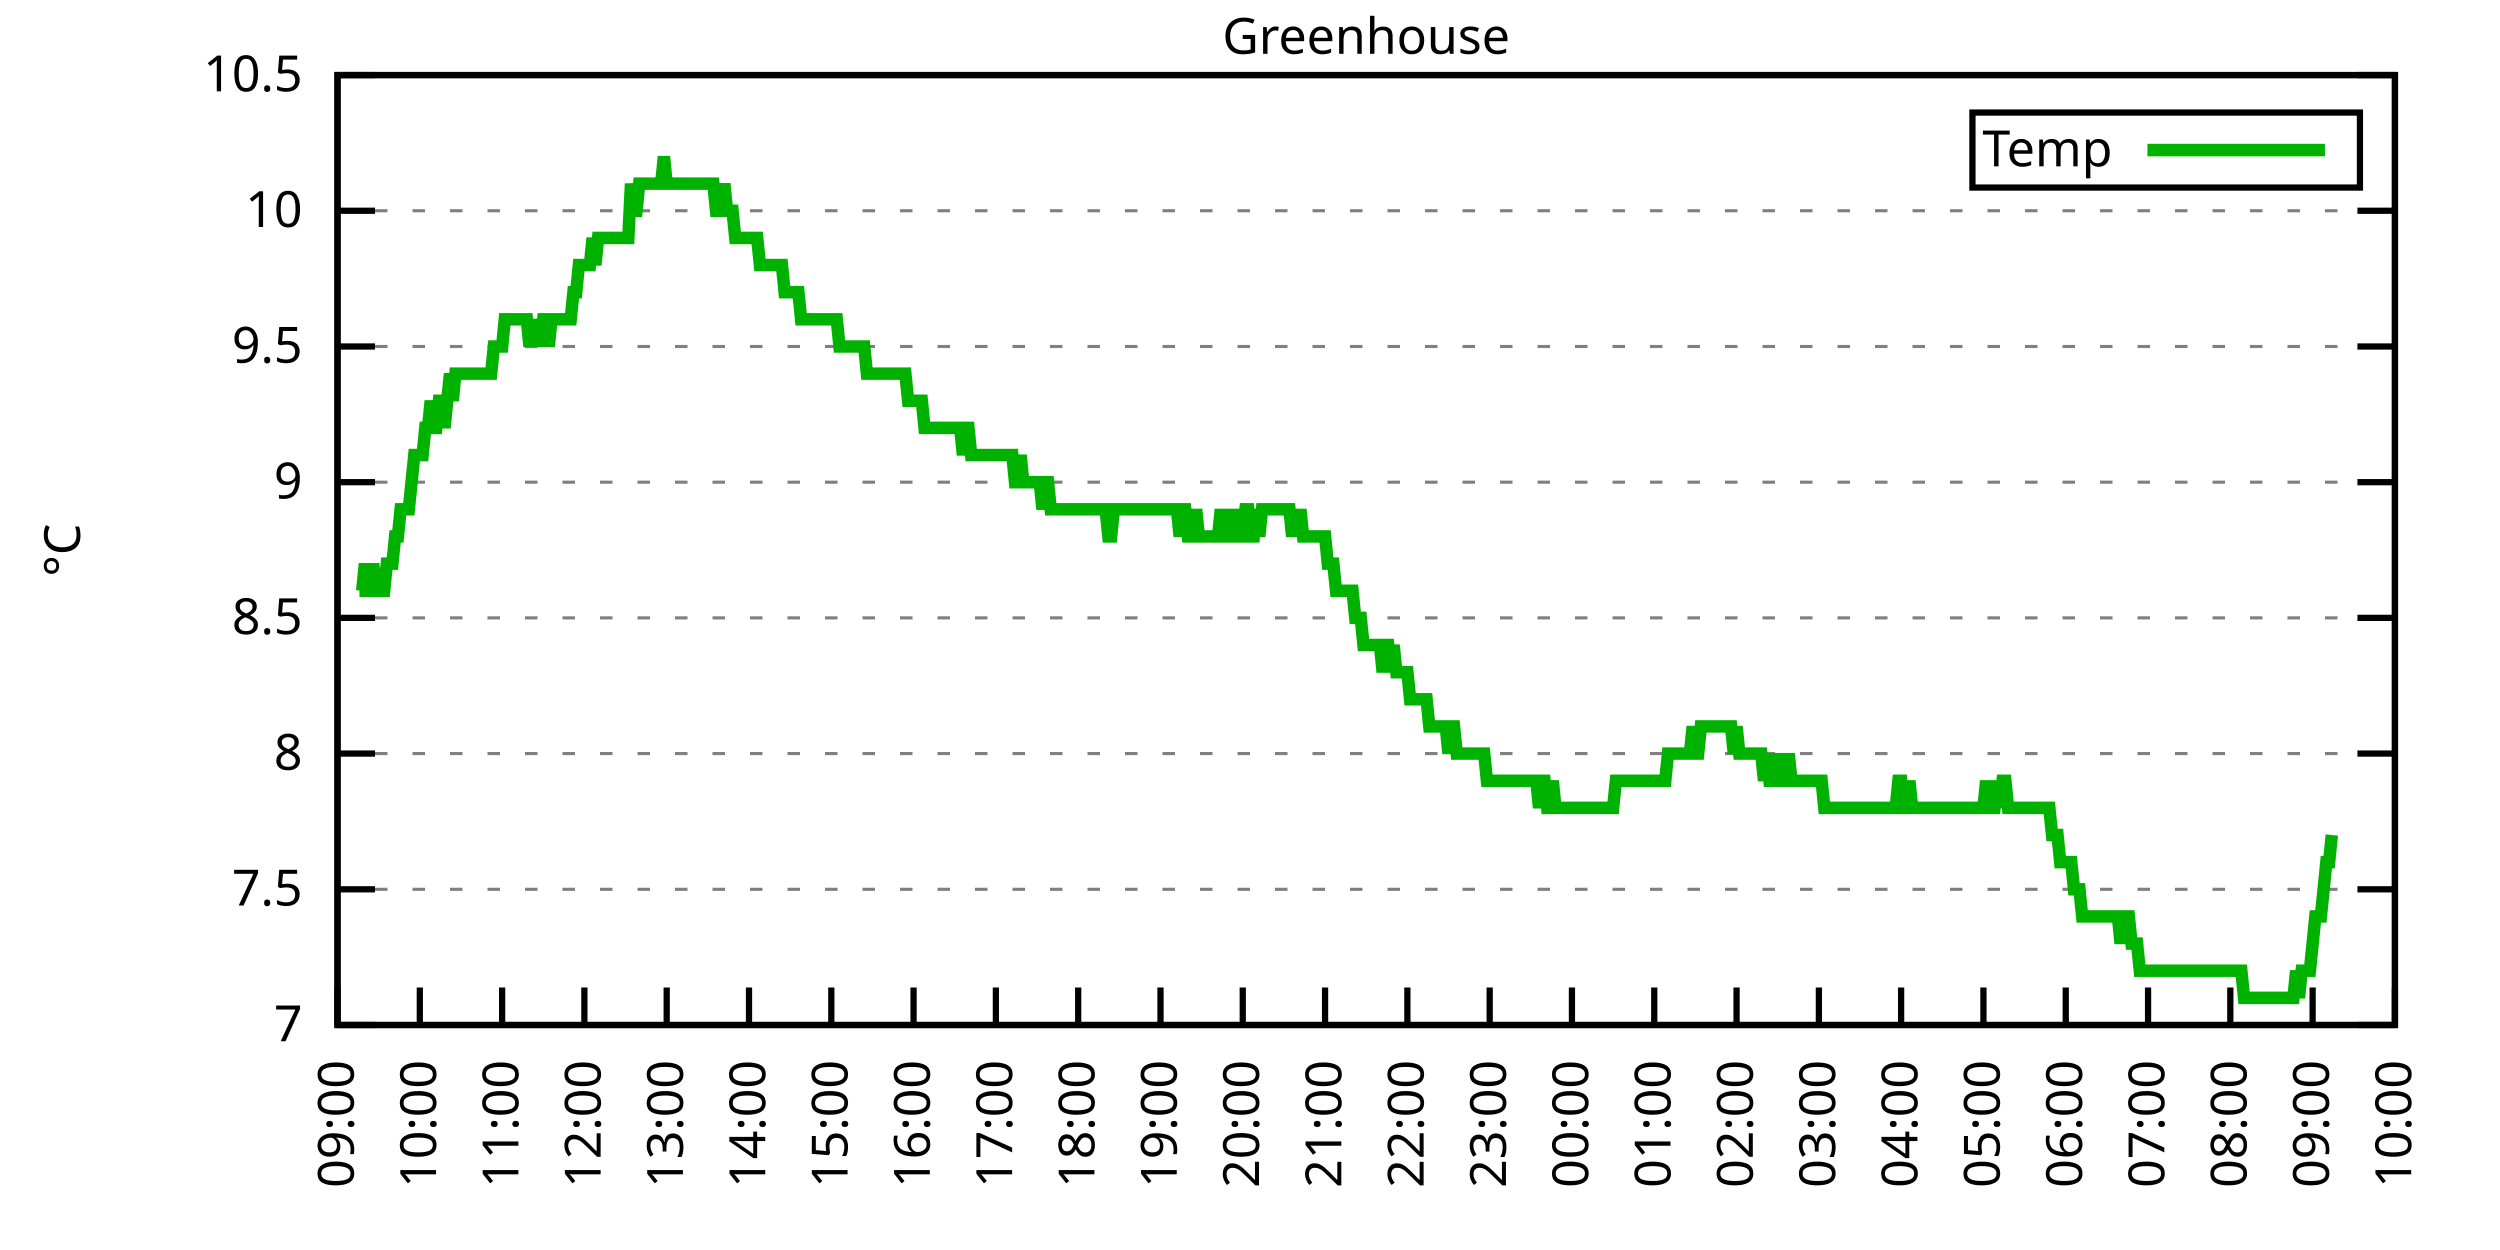
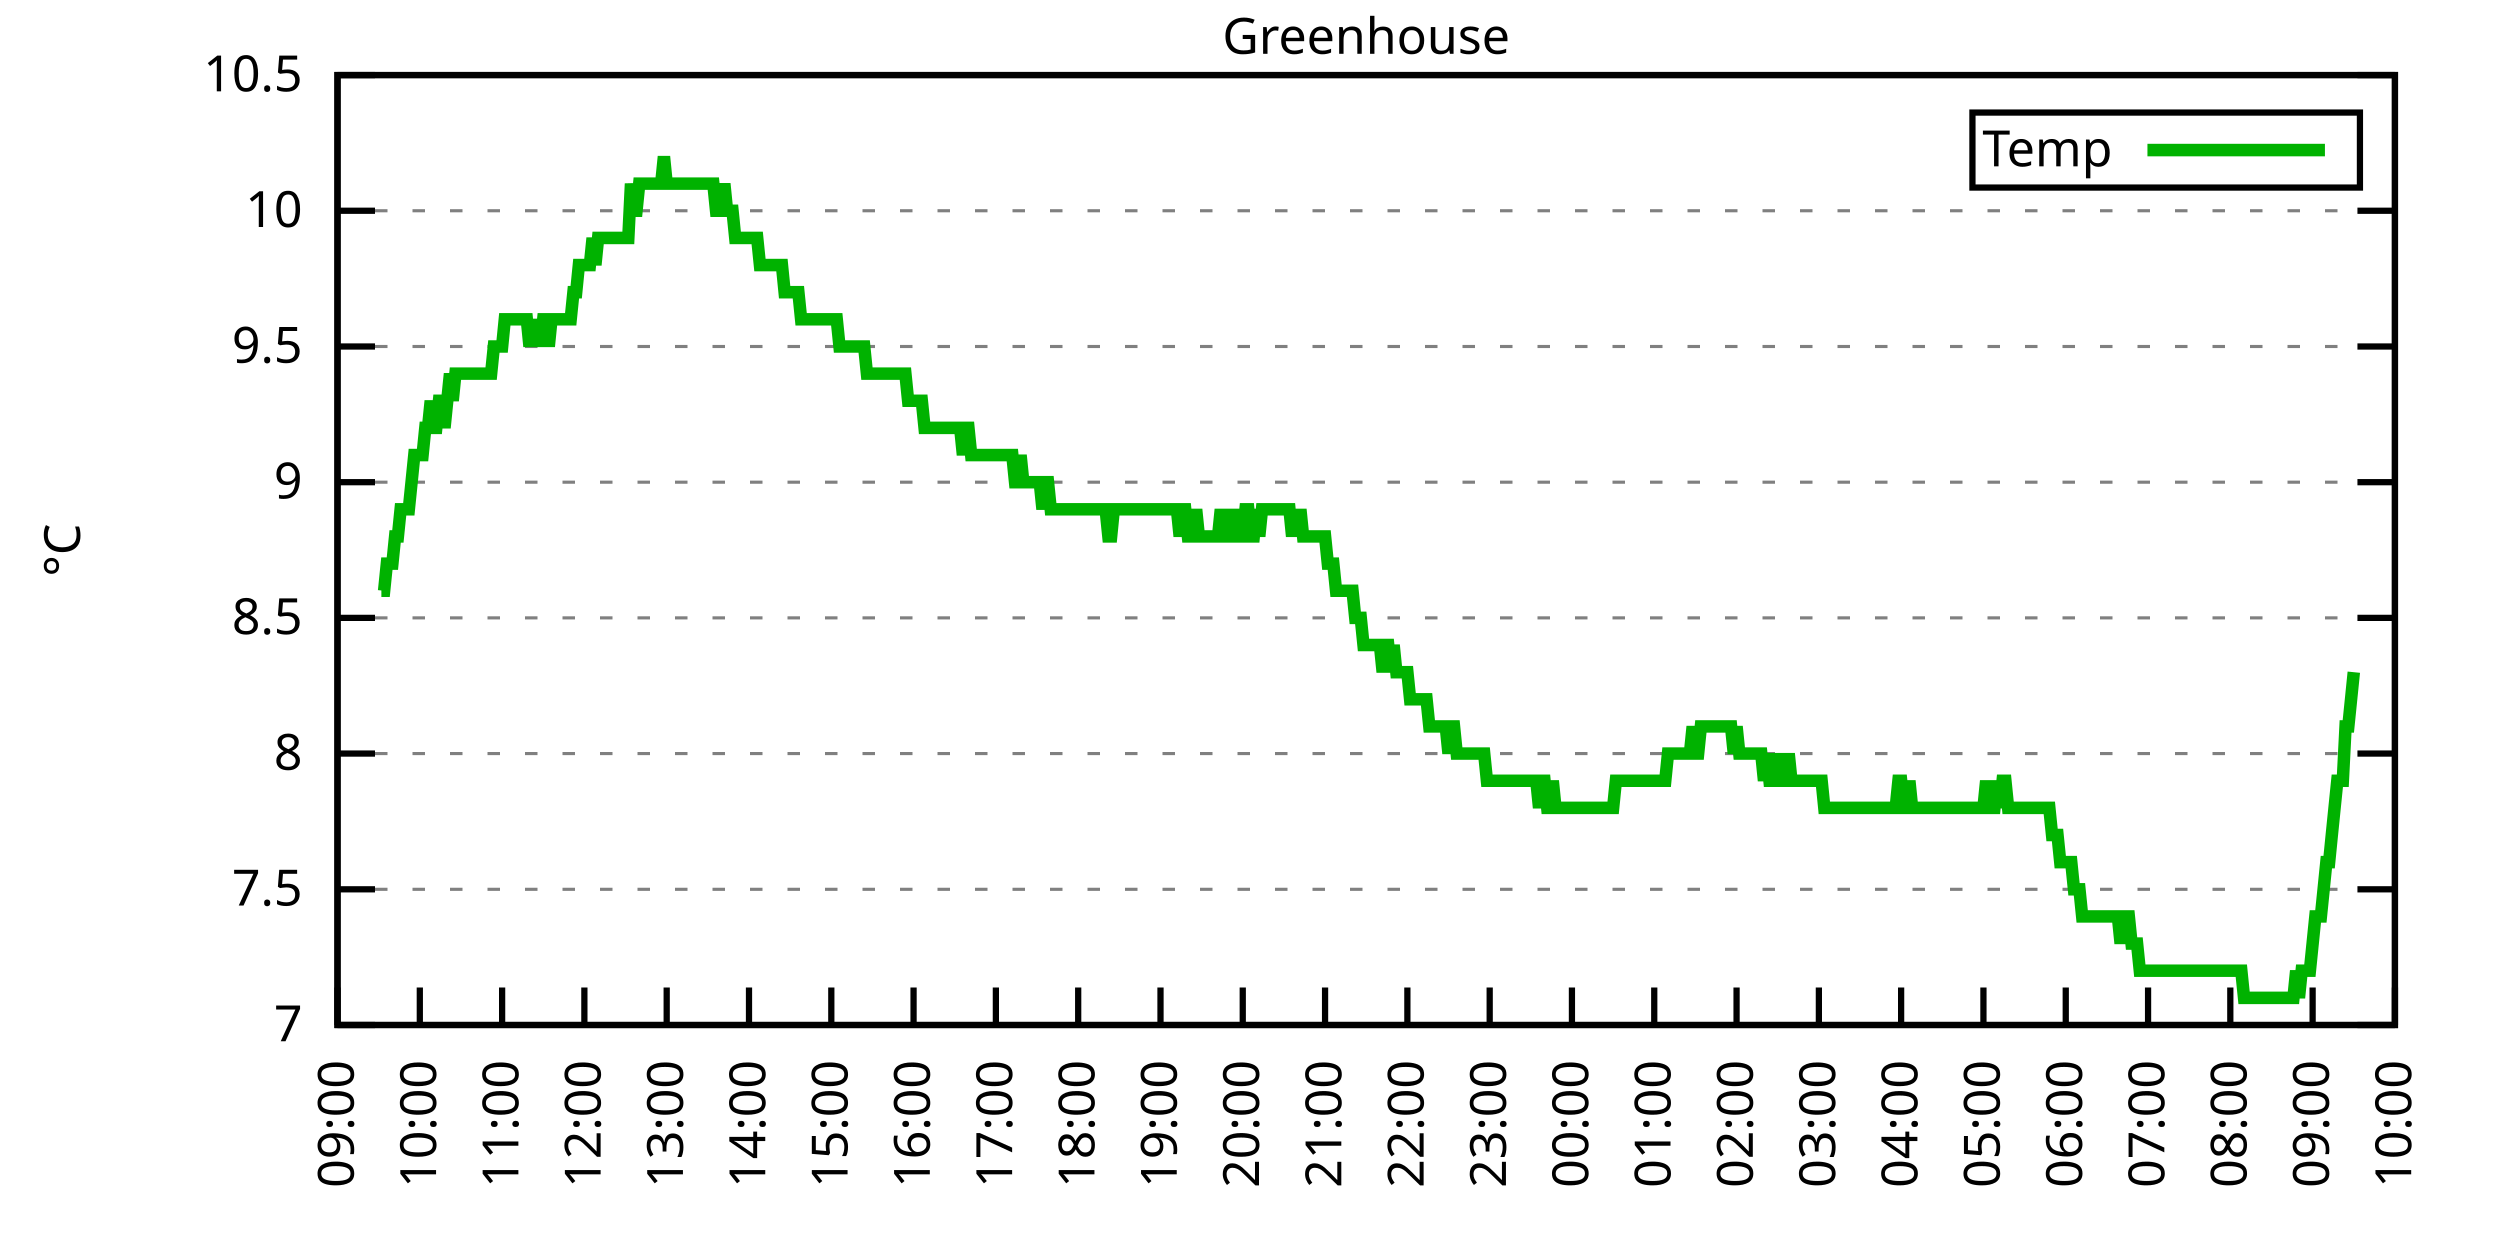
<svg xmlns="http://www.w3.org/2000/svg" xmlns:xlink="http://www.w3.org/1999/xlink" width="400" height="200" viewBox="0 0 400 200">
  <g id="gnuplot_canvas">
    <rect x="0" y="0" width="400" height="200" fill="none" />
    <defs>
      <circle id="gpDot" r="0.5" stroke-width="0.5" stroke="currentColor" />
      <path id="gpPt0" stroke-width="0.333" stroke="currentColor" d="M-1,0 h2 M0,-1 v2" />
      <path id="gpPt1" stroke-width="0.333" stroke="currentColor" d="M-1,-1 L1,1 M1,-1 L-1,1" />
      <path id="gpPt2" stroke-width="0.333" stroke="currentColor" d="M-1,0 L1,0 M0,-1 L0,1 M-1,-1 L1,1 M-1,1 L1,-1" />
      <rect id="gpPt3" stroke-width="0.333" stroke="currentColor" x="-1" y="-1" width="2" height="2" />
      <rect id="gpPt4" stroke-width="0.333" stroke="currentColor" fill="currentColor" x="-1" y="-1" width="2" height="2" />
      <circle id="gpPt5" stroke-width="0.333" stroke="currentColor" cx="0" cy="0" r="1" />
      <use xlink:href="#gpPt5" id="gpPt6" fill="currentColor" stroke="none" />
      <path id="gpPt7" stroke-width="0.333" stroke="currentColor" d="M0,-1.33 L-1.33,0.67 L1.33,0.67 z" />
      <use xlink:href="#gpPt7" id="gpPt8" fill="currentColor" stroke="none" />
      <use xlink:href="#gpPt7" id="gpPt9" stroke="currentColor" transform="rotate(180)" />
      <use xlink:href="#gpPt9" id="gpPt10" fill="currentColor" stroke="none" />
      <use xlink:href="#gpPt3" id="gpPt11" stroke="currentColor" transform="rotate(45)" />
      <use xlink:href="#gpPt11" id="gpPt12" fill="currentColor" stroke="none" />
      <path id="gpPt13" stroke-width="0.333" stroke="currentColor" d="M0,1.330 L1.265,0.411 L0.782,-1.067 L-0.782,-1.076 L-1.265,0.411 z" />
      <use xlink:href="#gpPt13" id="gpPt14" fill="currentColor" stroke="none" />
      <filter id="textbox" filterUnits="objectBoundingBox" x="0" y="0" height="1" width="1">
        <feFlood flood-color="white" flood-opacity="1" result="bgnd" />
        <feComposite in="SourceGraphic" in2="bgnd" operator="atop" />
      </filter>
      <filter id="greybox" filterUnits="objectBoundingBox" x="0" y="0" height="1" width="1">
        <feFlood flood-color="lightgrey" flood-opacity="1" result="grey" />
        <feComposite in="SourceGraphic" in2="grey" operator="atop" />
      </filter>
    </defs>
    <g fill="none" color="white" stroke="currentColor" stroke-width="1.00" stroke-linecap="butt" stroke-linejoin="miter">
</g>
    <g fill="none" color="black" stroke="currentColor" stroke-width="1.00" stroke-linecap="butt" stroke-linejoin="miter">
      <g stroke="none" shape-rendering="crispEdges">
        <polygon fill="rgb(255, 255, 255)" points="54.00,164.00 383.18,164.00 383.18,12.02 54.00,12.02 " />
      </g>
    </g>
    <g fill="none" color="black" stroke="currentColor" stroke-width="1.00" stroke-linecap="butt" stroke-linejoin="miter">
</g>
    <g fill="none" color="black" stroke="black" stroke-width="0.50" stroke-linecap="butt" stroke-linejoin="miter">
</g>
    <g fill="none" color="gray" stroke="currentColor" stroke-width="0.50" stroke-linecap="butt" stroke-linejoin="miter">
      <path stroke="gray" stroke-dasharray="2,4" class="gridline" d="M54.00,164.00 L383.19,164.00  " />
    </g>
    <g fill="none" color="gray" stroke="gray" stroke-width="1.00" stroke-linecap="butt" stroke-linejoin="miter">
</g>
    <g fill="none" color="black" stroke="currentColor" stroke-width="1.00" stroke-linecap="butt" stroke-linejoin="miter">
      <path stroke="black" d="M54.00,164.00 L60.00,164.00 M383.19,164.00 L377.19,164.00  " />
      <g transform="translate(48.40,166.60)" stroke="none" fill="black" font-family="Sans" font-size="8.00" text-anchor="end">
        <text>
          <tspan font-family="Sans"> 7</tspan>
        </text>
      </g>
    </g>
    <g fill="none" color="black" stroke="currentColor" stroke-width="1.00" stroke-linecap="butt" stroke-linejoin="miter">
</g>
    <g fill="none" color="black" stroke="black" stroke-width="0.50" stroke-linecap="butt" stroke-linejoin="miter">
</g>
    <g fill="none" color="gray" stroke="currentColor" stroke-width="0.50" stroke-linecap="butt" stroke-linejoin="miter">
      <path stroke="gray" stroke-dasharray="2,4" class="gridline" d="M54.00,142.29 L383.19,142.29  " />
    </g>
    <g fill="none" color="gray" stroke="gray" stroke-width="1.00" stroke-linecap="butt" stroke-linejoin="miter">
</g>
    <g fill="none" color="black" stroke="currentColor" stroke-width="1.00" stroke-linecap="butt" stroke-linejoin="miter">
      <path stroke="black" d="M54.00,142.29 L60.00,142.29 M383.19,142.29 L377.19,142.29  " />
      <g transform="translate(48.40,144.89)" stroke="none" fill="black" font-family="Sans" font-size="8.00" text-anchor="end">
        <text>
          <tspan font-family="Sans"> 7.5</tspan>
        </text>
      </g>
    </g>
    <g fill="none" color="black" stroke="currentColor" stroke-width="1.00" stroke-linecap="butt" stroke-linejoin="miter">
</g>
    <g fill="none" color="black" stroke="black" stroke-width="0.50" stroke-linecap="butt" stroke-linejoin="miter">
</g>
    <g fill="none" color="gray" stroke="currentColor" stroke-width="0.50" stroke-linecap="butt" stroke-linejoin="miter">
      <path stroke="gray" stroke-dasharray="2,4" class="gridline" d="M54.00,120.57 L383.19,120.57  " />
    </g>
    <g fill="none" color="gray" stroke="gray" stroke-width="1.00" stroke-linecap="butt" stroke-linejoin="miter">
</g>
    <g fill="none" color="black" stroke="currentColor" stroke-width="1.00" stroke-linecap="butt" stroke-linejoin="miter">
      <path stroke="black" d="M54.00,120.57 L60.00,120.57 M383.19,120.57 L377.19,120.57  " />
      <g transform="translate(48.40,123.17)" stroke="none" fill="black" font-family="Sans" font-size="8.00" text-anchor="end">
        <text>
          <tspan font-family="Sans"> 8</tspan>
        </text>
      </g>
    </g>
    <g fill="none" color="black" stroke="currentColor" stroke-width="1.00" stroke-linecap="butt" stroke-linejoin="miter">
</g>
    <g fill="none" color="black" stroke="black" stroke-width="0.50" stroke-linecap="butt" stroke-linejoin="miter">
</g>
    <g fill="none" color="gray" stroke="currentColor" stroke-width="0.50" stroke-linecap="butt" stroke-linejoin="miter">
      <path stroke="gray" stroke-dasharray="2,4" class="gridline" d="M54.00,98.86 L383.19,98.86  " />
    </g>
    <g fill="none" color="gray" stroke="gray" stroke-width="1.00" stroke-linecap="butt" stroke-linejoin="miter">
</g>
    <g fill="none" color="black" stroke="currentColor" stroke-width="1.00" stroke-linecap="butt" stroke-linejoin="miter">
      <path stroke="black" d="M54.00,98.86 L60.00,98.86 M383.19,98.86 L377.19,98.86  " />
      <g transform="translate(48.40,101.46)" stroke="none" fill="black" font-family="Sans" font-size="8.00" text-anchor="end">
        <text>
          <tspan font-family="Sans"> 8.5</tspan>
        </text>
      </g>
    </g>
    <g fill="none" color="black" stroke="currentColor" stroke-width="1.00" stroke-linecap="butt" stroke-linejoin="miter">
</g>
    <g fill="none" color="black" stroke="black" stroke-width="0.50" stroke-linecap="butt" stroke-linejoin="miter">
</g>
    <g fill="none" color="gray" stroke="currentColor" stroke-width="0.50" stroke-linecap="butt" stroke-linejoin="miter">
      <path stroke="gray" stroke-dasharray="2,4" class="gridline" d="M54.00,77.15 L383.19,77.15  " />
    </g>
    <g fill="none" color="gray" stroke="gray" stroke-width="1.00" stroke-linecap="butt" stroke-linejoin="miter">
</g>
    <g fill="none" color="black" stroke="currentColor" stroke-width="1.00" stroke-linecap="butt" stroke-linejoin="miter">
      <path stroke="black" d="M54.00,77.15 L60.00,77.15 M383.19,77.15 L377.19,77.15  " />
      <g transform="translate(48.40,79.75)" stroke="none" fill="black" font-family="Sans" font-size="8.00" text-anchor="end">
        <text>
          <tspan font-family="Sans"> 9</tspan>
        </text>
      </g>
    </g>
    <g fill="none" color="black" stroke="currentColor" stroke-width="1.00" stroke-linecap="butt" stroke-linejoin="miter">
</g>
    <g fill="none" color="black" stroke="black" stroke-width="0.50" stroke-linecap="butt" stroke-linejoin="miter">
</g>
    <g fill="none" color="gray" stroke="currentColor" stroke-width="0.50" stroke-linecap="butt" stroke-linejoin="miter">
      <path stroke="gray" stroke-dasharray="2,4" class="gridline" d="M54.00,55.44 L383.19,55.44  " />
    </g>
    <g fill="none" color="gray" stroke="gray" stroke-width="1.00" stroke-linecap="butt" stroke-linejoin="miter">
</g>
    <g fill="none" color="black" stroke="currentColor" stroke-width="1.00" stroke-linecap="butt" stroke-linejoin="miter">
      <path stroke="black" d="M54.00,55.44 L60.00,55.44 M383.19,55.44 L377.19,55.44  " />
      <g transform="translate(48.40,58.04)" stroke="none" fill="black" font-family="Sans" font-size="8.00" text-anchor="end">
        <text>
          <tspan font-family="Sans"> 9.5</tspan>
        </text>
      </g>
    </g>
    <g fill="none" color="black" stroke="currentColor" stroke-width="1.00" stroke-linecap="butt" stroke-linejoin="miter">
</g>
    <g fill="none" color="black" stroke="black" stroke-width="0.50" stroke-linecap="butt" stroke-linejoin="miter">
</g>
    <g fill="none" color="gray" stroke="currentColor" stroke-width="0.50" stroke-linecap="butt" stroke-linejoin="miter">
      <path stroke="gray" stroke-dasharray="2,4" class="gridline" d="M54.00,33.72 L383.19,33.72  " />
    </g>
    <g fill="none" color="gray" stroke="gray" stroke-width="1.00" stroke-linecap="butt" stroke-linejoin="miter">
</g>
    <g fill="none" color="black" stroke="currentColor" stroke-width="1.00" stroke-linecap="butt" stroke-linejoin="miter">
      <path stroke="black" d="M54.00,33.72 L60.00,33.72 M383.19,33.72 L377.19,33.72  " />
      <g transform="translate(48.40,36.32)" stroke="none" fill="black" font-family="Sans" font-size="8.00" text-anchor="end">
        <text>
          <tspan font-family="Sans"> 10</tspan>
        </text>
      </g>
    </g>
    <g fill="none" color="black" stroke="currentColor" stroke-width="1.00" stroke-linecap="butt" stroke-linejoin="miter">
</g>
    <g fill="none" color="black" stroke="black" stroke-width="0.50" stroke-linecap="butt" stroke-linejoin="miter">
</g>
    <g fill="none" color="gray" stroke="currentColor" stroke-width="0.50" stroke-linecap="butt" stroke-linejoin="miter">
      <path stroke="gray" stroke-dasharray="2,4" class="gridline" d="M54.00,12.01 L383.19,12.01  " />
    </g>
    <g fill="none" color="gray" stroke="gray" stroke-width="1.00" stroke-linecap="butt" stroke-linejoin="miter">
</g>
    <g fill="none" color="black" stroke="currentColor" stroke-width="1.00" stroke-linecap="butt" stroke-linejoin="miter">
      <path stroke="black" d="M54.00,12.01 L60.00,12.01 M383.19,12.01 L377.19,12.01  " />
      <g transform="translate(48.40,14.61)" stroke="none" fill="black" font-family="Sans" font-size="8.00" text-anchor="end">
        <text>
          <tspan font-family="Sans"> 10.5</tspan>
        </text>
      </g>
    </g>
    <g fill="none" color="black" stroke="currentColor" stroke-width="1.00" stroke-linecap="butt" stroke-linejoin="miter">
      <path stroke="black" d="M54.00,164.00 L54.00,158.00  " />
      <g transform="translate(56.60,169.60) rotate(270.00)" stroke="none" fill="black" font-family="Sans" font-size="8.00" text-anchor="end">
        <text>
          <tspan font-family="Sans">09:00</tspan>
        </text>
      </g>
    </g>
    <g fill="none" color="black" stroke="currentColor" stroke-width="1.00" stroke-linecap="butt" stroke-linejoin="miter">
      <path stroke="black" d="M67.17,164.00 L67.17,158.00  " />
      <g transform="translate(69.77,169.60) rotate(270.00)" stroke="none" fill="black" font-family="Sans" font-size="8.00" text-anchor="end">
        <text>
          <tspan font-family="Sans">10:00</tspan>
        </text>
      </g>
    </g>
    <g fill="none" color="black" stroke="currentColor" stroke-width="1.00" stroke-linecap="butt" stroke-linejoin="miter">
      <path stroke="black" d="M80.34,164.00 L80.34,158.00  " />
      <g transform="translate(82.94,169.60) rotate(270.00)" stroke="none" fill="black" font-family="Sans" font-size="8.00" text-anchor="end">
        <text>
          <tspan font-family="Sans">11:00</tspan>
        </text>
      </g>
    </g>
    <g fill="none" color="black" stroke="currentColor" stroke-width="1.00" stroke-linecap="butt" stroke-linejoin="miter">
      <path stroke="black" d="M93.50,164.00 L93.50,158.00  " />
      <g transform="translate(96.10,169.60) rotate(270.00)" stroke="none" fill="black" font-family="Sans" font-size="8.00" text-anchor="end">
        <text>
          <tspan font-family="Sans">12:00</tspan>
        </text>
      </g>
    </g>
    <g fill="none" color="black" stroke="currentColor" stroke-width="1.00" stroke-linecap="butt" stroke-linejoin="miter">
      <path stroke="black" d="M106.67,164.00 L106.67,158.00  " />
      <g transform="translate(109.27,169.60) rotate(270.00)" stroke="none" fill="black" font-family="Sans" font-size="8.00" text-anchor="end">
        <text>
          <tspan font-family="Sans">13:00</tspan>
        </text>
      </g>
    </g>
    <g fill="none" color="black" stroke="currentColor" stroke-width="1.00" stroke-linecap="butt" stroke-linejoin="miter">
      <path stroke="black" d="M119.84,164.00 L119.84,158.00  " />
      <g transform="translate(122.44,169.60) rotate(270.00)" stroke="none" fill="black" font-family="Sans" font-size="8.00" text-anchor="end">
        <text>
          <tspan font-family="Sans">14:00</tspan>
        </text>
      </g>
    </g>
    <g fill="none" color="black" stroke="currentColor" stroke-width="1.00" stroke-linecap="butt" stroke-linejoin="miter">
      <path stroke="black" d="M133.01,164.00 L133.01,158.00  " />
      <g transform="translate(135.61,169.60) rotate(270.00)" stroke="none" fill="black" font-family="Sans" font-size="8.00" text-anchor="end">
        <text>
          <tspan font-family="Sans">15:00</tspan>
        </text>
      </g>
    </g>
    <g fill="none" color="black" stroke="currentColor" stroke-width="1.00" stroke-linecap="butt" stroke-linejoin="miter">
      <path stroke="black" d="M146.17,164.00 L146.17,158.00  " />
      <g transform="translate(148.77,169.60) rotate(270.00)" stroke="none" fill="black" font-family="Sans" font-size="8.00" text-anchor="end">
        <text>
          <tspan font-family="Sans">16:00</tspan>
        </text>
      </g>
    </g>
    <g fill="none" color="black" stroke="currentColor" stroke-width="1.00" stroke-linecap="butt" stroke-linejoin="miter">
      <path stroke="black" d="M159.34,164.00 L159.34,158.00  " />
      <g transform="translate(161.94,169.60) rotate(270.00)" stroke="none" fill="black" font-family="Sans" font-size="8.00" text-anchor="end">
        <text>
          <tspan font-family="Sans">17:00</tspan>
        </text>
      </g>
    </g>
    <g fill="none" color="black" stroke="currentColor" stroke-width="1.00" stroke-linecap="butt" stroke-linejoin="miter">
      <path stroke="black" d="M172.51,164.00 L172.51,158.00  " />
      <g transform="translate(175.11,169.60) rotate(270.00)" stroke="none" fill="black" font-family="Sans" font-size="8.00" text-anchor="end">
        <text>
          <tspan font-family="Sans">18:00</tspan>
        </text>
      </g>
    </g>
    <g fill="none" color="black" stroke="currentColor" stroke-width="1.00" stroke-linecap="butt" stroke-linejoin="miter">
      <path stroke="black" d="M185.68,164.00 L185.68,158.00  " />
      <g transform="translate(188.28,169.60) rotate(270.00)" stroke="none" fill="black" font-family="Sans" font-size="8.00" text-anchor="end">
        <text>
          <tspan font-family="Sans">19:00</tspan>
        </text>
      </g>
    </g>
    <g fill="none" color="black" stroke="currentColor" stroke-width="1.00" stroke-linecap="butt" stroke-linejoin="miter">
      <path stroke="black" d="M198.84,164.00 L198.84,158.00  " />
      <g transform="translate(201.44,169.60) rotate(270.00)" stroke="none" fill="black" font-family="Sans" font-size="8.00" text-anchor="end">
        <text>
          <tspan font-family="Sans">20:00</tspan>
        </text>
      </g>
    </g>
    <g fill="none" color="black" stroke="currentColor" stroke-width="1.00" stroke-linecap="butt" stroke-linejoin="miter">
      <path stroke="black" d="M212.01,164.00 L212.01,158.00  " />
      <g transform="translate(214.61,169.60) rotate(270.00)" stroke="none" fill="black" font-family="Sans" font-size="8.00" text-anchor="end">
        <text>
          <tspan font-family="Sans">21:00</tspan>
        </text>
      </g>
    </g>
    <g fill="none" color="black" stroke="currentColor" stroke-width="1.00" stroke-linecap="butt" stroke-linejoin="miter">
      <path stroke="black" d="M225.18,164.00 L225.18,158.00  " />
      <g transform="translate(227.78,169.60) rotate(270.00)" stroke="none" fill="black" font-family="Sans" font-size="8.00" text-anchor="end">
        <text>
          <tspan font-family="Sans">22:00</tspan>
        </text>
      </g>
    </g>
    <g fill="none" color="black" stroke="currentColor" stroke-width="1.00" stroke-linecap="butt" stroke-linejoin="miter">
      <path stroke="black" d="M238.35,164.00 L238.35,158.00  " />
      <g transform="translate(240.95,169.60) rotate(270.00)" stroke="none" fill="black" font-family="Sans" font-size="8.00" text-anchor="end">
        <text>
          <tspan font-family="Sans">23:00</tspan>
        </text>
      </g>
    </g>
    <g fill="none" color="black" stroke="currentColor" stroke-width="1.00" stroke-linecap="butt" stroke-linejoin="miter">
      <path stroke="black" d="M251.51,164.00 L251.51,158.00  " />
      <g transform="translate(254.11,169.60) rotate(270.00)" stroke="none" fill="black" font-family="Sans" font-size="8.00" text-anchor="end">
        <text>
          <tspan font-family="Sans">00:00</tspan>
        </text>
      </g>
    </g>
    <g fill="none" color="black" stroke="currentColor" stroke-width="1.00" stroke-linecap="butt" stroke-linejoin="miter">
      <path stroke="black" d="M264.68,164.00 L264.68,158.00  " />
      <g transform="translate(267.28,169.60) rotate(270.00)" stroke="none" fill="black" font-family="Sans" font-size="8.00" text-anchor="end">
        <text>
          <tspan font-family="Sans">01:00</tspan>
        </text>
      </g>
    </g>
    <g fill="none" color="black" stroke="currentColor" stroke-width="1.00" stroke-linecap="butt" stroke-linejoin="miter">
      <path stroke="black" d="M277.85,164.00 L277.85,158.00  " />
      <g transform="translate(280.45,169.60) rotate(270.00)" stroke="none" fill="black" font-family="Sans" font-size="8.00" text-anchor="end">
        <text>
          <tspan font-family="Sans">02:00</tspan>
        </text>
      </g>
    </g>
    <g fill="none" color="black" stroke="currentColor" stroke-width="1.00" stroke-linecap="butt" stroke-linejoin="miter">
      <path stroke="black" d="M291.02,164.00 L291.02,158.00  " />
      <g transform="translate(293.62,169.60) rotate(270.00)" stroke="none" fill="black" font-family="Sans" font-size="8.00" text-anchor="end">
        <text>
          <tspan font-family="Sans">03:00</tspan>
        </text>
      </g>
    </g>
    <g fill="none" color="black" stroke="currentColor" stroke-width="1.00" stroke-linecap="butt" stroke-linejoin="miter">
      <path stroke="black" d="M304.18,164.00 L304.18,158.00  " />
      <g transform="translate(306.78,169.60) rotate(270.00)" stroke="none" fill="black" font-family="Sans" font-size="8.00" text-anchor="end">
        <text>
          <tspan font-family="Sans">04:00</tspan>
        </text>
      </g>
    </g>
    <g fill="none" color="black" stroke="currentColor" stroke-width="1.00" stroke-linecap="butt" stroke-linejoin="miter">
      <path stroke="black" d="M317.35,164.00 L317.35,158.00  " />
      <g transform="translate(319.95,169.60) rotate(270.00)" stroke="none" fill="black" font-family="Sans" font-size="8.00" text-anchor="end">
        <text>
          <tspan font-family="Sans">05:00</tspan>
        </text>
      </g>
    </g>
    <g fill="none" color="black" stroke="currentColor" stroke-width="1.00" stroke-linecap="butt" stroke-linejoin="miter">
      <path stroke="black" d="M330.52,164.00 L330.52,158.00  " />
      <g transform="translate(333.12,169.60) rotate(270.00)" stroke="none" fill="black" font-family="Sans" font-size="8.00" text-anchor="end">
        <text>
          <tspan font-family="Sans">06:00</tspan>
        </text>
      </g>
    </g>
    <g fill="none" color="black" stroke="currentColor" stroke-width="1.00" stroke-linecap="butt" stroke-linejoin="miter">
      <path stroke="black" d="M343.69,164.00 L343.69,158.00  " />
      <g transform="translate(346.29,169.60) rotate(270.00)" stroke="none" fill="black" font-family="Sans" font-size="8.00" text-anchor="end">
        <text>
          <tspan font-family="Sans">07:00</tspan>
        </text>
      </g>
    </g>
    <g fill="none" color="black" stroke="currentColor" stroke-width="1.00" stroke-linecap="butt" stroke-linejoin="miter">
      <path stroke="black" d="M356.85,164.00 L356.85,158.00  " />
      <g transform="translate(359.45,169.60) rotate(270.00)" stroke="none" fill="black" font-family="Sans" font-size="8.00" text-anchor="end">
        <text>
          <tspan font-family="Sans">08:00</tspan>
        </text>
      </g>
    </g>
    <g fill="none" color="black" stroke="currentColor" stroke-width="1.00" stroke-linecap="butt" stroke-linejoin="miter">
      <path stroke="black" d="M370.02,164.00 L370.02,158.00  " />
      <g transform="translate(372.62,169.60) rotate(270.00)" stroke="none" fill="black" font-family="Sans" font-size="8.00" text-anchor="end">
        <text>
          <tspan font-family="Sans">09:00</tspan>
        </text>
      </g>
    </g>
    <g fill="none" color="black" stroke="currentColor" stroke-width="1.00" stroke-linecap="butt" stroke-linejoin="miter">
      <path stroke="black" d="M383.19,164.00 L383.19,158.00  " />
      <g transform="translate(385.79,169.60) rotate(270.00)" stroke="none" fill="black" font-family="Sans" font-size="8.00" text-anchor="end">
        <text>
          <tspan font-family="Sans">10:00</tspan>
        </text>
      </g>
    </g>
    <g fill="none" color="black" stroke="currentColor" stroke-width="1.00" stroke-linecap="butt" stroke-linejoin="miter">
</g>
    <g fill="none" color="black" stroke="currentColor" stroke-width="1.00" stroke-linecap="butt" stroke-linejoin="miter">
      <path stroke="black" d="M54.00,12.01 L54.00,164.00 L383.19,164.00 L383.19,12.01 L54.00,12.01 Z  " />
    </g>
    <g fill="none" color="black" stroke="currentColor" stroke-width="1.00" stroke-linecap="butt" stroke-linejoin="miter">
</g>
    <g fill="none" color="black" stroke="currentColor" stroke-width="1.00" stroke-linecap="butt" stroke-linejoin="miter">
      <path stroke="black" d="M315.59,30.01 L315.59,18.01 L377.59,18.01 L377.59,30.01 L315.59,30.01 Z  " />
    </g>
    <g id="Greenhouse_plot_1">
      <g fill="none" color="white" stroke="black" stroke-width="2.00" stroke-linecap="butt" stroke-linejoin="miter">
</g>
      <g fill="none" color="black" stroke="currentColor" stroke-width="2.00" stroke-linecap="butt" stroke-linejoin="miter">
        <g transform="translate(337.99,26.61)" stroke="none" fill="black" font-family="Sans" font-size="8.00" text-anchor="end">
          <text>
            <tspan font-family="Sans">Temp</tspan>
          </text>
        </g>
      </g>
      <g fill="none" color="black" stroke="currentColor" stroke-width="2.00" stroke-linecap="butt" stroke-linejoin="miter">
-         <path stroke="rgb(  0, 178,   0)" d="M343.59,24.01 L371.99,24.01 M57.51,94.52 L57.95,94.52 L58.39,90.18 L58.83,94.52 L59.27,94.52 L59.71,90.18   L60.14,94.52 L60.58,94.52 L61.02,94.52 L61.46,94.52 L61.90,90.18 L62.34,90.18 L62.78,90.18 L63.22,85.83   L63.66,85.83 L64.10,81.49 L64.53,81.49 L64.97,81.49 L65.41,81.49 L65.85,77.15 L66.29,72.81 L66.73,72.81   L67.17,72.81 L67.61,72.81 L68.05,68.46 L68.48,68.46 L68.92,64.12 L69.36,68.46 L69.80,68.46 L70.24,64.12   L70.68,64.12 L71.12,68.46 L71.56,64.12 L72.00,59.78 L72.43,64.12 L72.87,59.78 L73.31,59.78 L73.75,59.78   L74.19,59.78 L74.63,59.78 L75.07,59.78 L75.51,59.78 L75.95,59.78 L76.38,59.78 L76.82,59.78 L77.26,59.78   L77.70,59.78 L78.14,59.78 L78.58,59.78 L79.02,55.44 L79.46,55.44 L79.90,55.44 L80.34,55.44 L80.77,51.09   L81.21,51.09 L81.65,51.09 L82.09,51.09 L82.53,51.09 L82.97,51.09 L83.41,51.09 L83.85,51.09 L84.29,51.09   L84.72,55.44 L85.16,51.09 L85.60,55.44 L86.04,51.09 L86.48,55.44 L86.92,51.09 L87.36,51.09 L87.80,55.44   L88.24,51.09 L88.67,51.09 L89.11,51.09 L89.55,51.09 L89.99,51.09 L90.43,51.09 L90.87,51.09 L91.31,51.09   L91.75,46.75 L92.19,46.75 L92.62,42.41 L93.06,42.41 L93.50,42.41 L93.94,42.41 L94.38,42.41 L94.82,38.07   L95.26,42.41 L95.70,38.07 L96.14,38.07 L96.58,38.07 L97.01,38.07 L97.45,38.07 L97.89,38.07 L98.33,38.07   L98.77,38.07 L99.21,38.07 L99.65,38.07 L100.09,38.07 L100.53,38.07 L100.96,29.38 L101.40,33.72 L101.84,33.72   L102.28,29.38 L102.72,29.38 L103.16,29.38 L103.60,29.38 L104.04,29.38 L104.48,29.38 L104.91,29.38 L105.35,29.38   L105.79,29.38 L106.23,25.04 L106.67,29.38 L107.11,29.38 L107.55,29.38 L107.99,29.38 L108.43,29.38 L108.87,29.38   L109.30,29.38 L109.74,29.38 L110.18,29.38 L110.62,29.38 L111.06,29.38 L111.50,29.38 L111.94,29.38 L112.38,29.38   L112.82,29.38 L113.25,29.38 L113.69,29.38 L114.13,29.38 L114.57,33.72 L115.01,33.72 L115.45,33.72 L115.89,29.38   L116.33,33.72 L116.77,33.72 L117.20,33.72 L117.64,38.07 L118.08,38.07 L118.52,38.07 L118.96,38.07 L119.40,38.07   L119.84,38.07 L120.28,38.07 L120.72,38.07 L121.15,38.07 L121.59,42.41 L122.03,42.41 L122.47,42.41 L122.91,42.41   L123.35,42.41 L123.79,42.41 L124.23,42.41 L124.67,42.41 L125.11,42.41 L125.54,46.75 L125.98,46.75 L126.42,46.75   L126.86,46.75 L127.30,46.75 L127.74,46.75 L128.18,51.09 L128.62,51.09 L129.06,51.09 L129.49,51.09 L129.93,51.09   L130.37,51.09 L130.81,51.09 L131.25,51.09 L131.69,51.09 L132.13,51.09 L132.57,51.09 L133.01,51.09 L133.44,51.09   L133.88,51.09 L134.32,55.44 L134.76,55.44 L135.20,55.44 L135.64,55.44 L136.08,55.44 L136.52,55.44 L136.96,55.44   L137.39,55.44 L137.83,55.44 L138.27,55.44 L138.71,59.78 L139.15,59.78 L139.59,59.78 L140.03,59.78 L140.47,59.78   L140.91,59.78 L141.35,59.78 L141.78,59.78 L142.22,59.78 L142.66,59.78 L143.10,59.78 L143.54,59.78 L143.98,59.78   L144.42,59.78 L144.86,59.78 L145.30,64.12 L145.73,64.12 L146.17,64.12 L146.61,64.12 L147.05,64.12 L147.49,64.12   L147.93,68.46 L148.37,68.46 L148.81,68.46 L149.25,68.46 L149.68,68.46 L150.12,68.46 L150.56,68.46 L151.00,68.46   L151.44,68.46 L151.88,68.46 L152.32,68.46 L152.76,68.46 L153.20,68.46 L153.63,68.46 L154.07,72.81 L154.51,68.46   L154.95,68.46 L155.39,72.81 L155.83,72.81 L156.27,72.81 L156.71,72.81 L157.15,72.81 L157.59,72.81 L158.02,72.81   L158.46,72.81 L158.90,72.81 L159.34,72.81 L159.78,72.81 L160.22,72.81 L160.66,72.81 L161.10,72.81 L161.54,72.81   L161.97,72.81 L162.41,77.15 L162.85,77.15 L163.29,72.81 L163.73,77.15 L164.17,77.15 L164.61,77.15 L165.05,77.15   L165.49,77.15 L165.92,77.15 L166.36,77.15 L166.80,81.49 L167.24,77.15 L167.68,77.15 L168.12,81.49 L168.56,81.49   L169.00,81.49 L169.44,81.49 L169.87,81.49 L170.31,81.49 L170.75,81.49 L171.19,81.49 L171.63,81.49 L172.07,81.49   L172.51,81.49 L172.95,81.49 L173.39,81.49 L173.83,81.49 L174.26,81.49 L174.70,81.49 L175.14,81.49 L175.58,81.49   L176.02,81.49 L176.46,81.49 L176.90,81.49 L177.34,85.83 L177.78,85.83 L178.21,81.49 L178.65,81.49 L179.09,81.49   L179.53,81.49 L179.97,81.49 L180.41,81.49 L180.85,81.49 L181.29,81.49 L181.73,81.49 L182.16,81.49 L182.60,81.49   L183.04,81.49 L183.48,81.49 L183.92,81.49 L184.36,81.49 L184.80,81.49 L185.24,81.49 L185.68,81.49 L186.11,81.49   L186.55,81.49 L186.99,81.49 L187.43,81.49 L187.87,81.49 L188.31,81.49 L188.75,85.83 L189.19,81.49 L189.63,81.49   L190.07,85.83 L190.50,85.83 L190.94,85.83 L191.38,81.49 L191.82,85.83 L192.26,85.83 L192.70,85.83 L193.14,85.83   L193.58,85.83 L194.02,85.83 L194.45,85.83 L194.89,85.83 L195.33,81.49 L195.77,85.83 L196.21,85.83 L196.65,81.49   L197.09,85.83 L197.53,85.83 L197.97,81.49 L198.40,85.83 L198.84,85.83 L199.28,81.49 L199.72,81.49 L200.16,85.83   L200.60,85.83 L201.04,81.49 L201.48,85.83 L201.92,81.49 L202.35,81.49 L202.79,81.49 L203.23,81.49 L203.67,81.49   L204.11,81.49 L204.55,81.49 L204.99,81.49 L205.43,81.49 L205.87,81.49 L206.31,81.49 L206.74,85.83 L207.18,81.49   L207.62,85.83 L208.06,81.49 L208.50,85.83 L208.94,85.83 L209.38,85.83 L209.82,85.83 L210.26,85.83 L210.69,85.83   L211.13,85.83 L211.57,85.83 L212.01,85.83 L212.45,90.18 L212.89,90.18 L213.33,90.18 L213.77,94.52 L214.21,94.52   L214.64,94.52 L215.08,94.52 L215.52,94.52 L215.96,94.52 L216.40,94.52 L216.84,98.86 L217.28,98.86 L217.72,98.86   L218.16,103.20 L218.60,103.20 L219.03,103.20 L219.47,103.20 L219.91,103.20 L220.35,103.20 L220.79,103.20 L221.23,107.55   L221.67,103.20 L222.11,103.20 L222.55,107.55 L222.98,103.20 L223.42,107.55 L223.86,107.55 L224.30,107.55 L224.74,107.55   L225.18,107.55 L225.62,111.89 L226.06,111.89 L226.50,111.89 L226.93,111.89 L227.37,111.89 L227.81,111.89 L228.25,111.89   L228.69,116.23 L229.13,116.23 L229.57,116.23 L230.01,116.23 L230.45,116.23 L230.88,116.23 L231.32,116.23 L231.76,120.57   L232.20,116.23 L232.64,116.23 L233.08,120.57 L233.52,120.57 L233.96,120.57 L234.40,120.57 L234.84,120.57 L235.27,120.57   L235.71,120.57 L236.15,120.57 L236.59,120.57 L237.03,120.57 L237.47,120.57 L237.91,124.92 L238.35,124.92 L238.79,124.92   L239.22,124.92 L239.66,124.92 L240.10,124.92 L240.54,124.92 L240.98,124.92 L241.42,124.92 L241.86,124.92 L242.30,124.92   L242.74,124.92 L243.17,124.92 L243.61,124.92 L244.05,124.92 L244.49,124.92 L244.93,124.92 L245.37,124.92 L245.81,124.92   L246.25,129.26 L246.69,124.92 L247.12,124.92 L247.56,129.26 L248.00,129.26 L248.44,124.92 L248.88,129.26 L249.32,129.26   L249.76,129.26 L250.20,129.26 L250.64,129.26 L251.08,129.26 L251.51,129.26 L251.95,129.26 L252.39,129.26 L252.83,129.26   L253.27,129.26 L253.71,129.26 L254.15,129.26 L254.59,129.26 L255.03,129.26 L255.46,129.26 L255.90,129.26 L256.34,129.26   L256.78,129.26 L257.22,129.26 L257.66,129.26 L258.10,129.26 L258.54,124.92 L258.98,124.92 L259.41,124.92 L259.85,124.92   L260.29,124.92 L260.73,124.92 L261.17,124.92 L261.61,124.92 L262.05,124.92 L262.49,124.92 L262.93,124.92 L263.36,124.92   L263.80,124.92 L264.24,124.92 L264.68,124.92 L265.12,124.92 L265.56,124.92 L266.00,124.92 L266.44,124.92 L266.88,120.57   L267.32,120.57 L267.75,120.57 L268.19,120.57 L268.63,120.57 L269.07,120.57 L269.51,120.57 L269.95,120.57 L270.39,120.57   L270.83,116.23 L271.27,120.57 L271.70,120.57 L272.14,116.23 L272.58,116.23 L273.02,116.23 L273.46,116.23 L273.90,116.23   L274.34,116.23 L274.78,116.23 L275.22,116.23 L275.65,116.23 L276.09,116.23 L276.53,116.23 L276.97,116.23 L277.41,120.57   L277.85,116.23 L278.29,120.57 L278.73,120.57 L279.17,120.57 L279.60,120.57 L280.04,120.57 L280.48,120.57 L280.92,120.57   L281.36,120.57 L281.80,120.57 L282.24,124.92 L282.68,120.57 L283.12,124.92 L283.56,124.92 L283.99,120.57 L284.43,124.92   L284.87,120.57 L285.31,124.92 L285.75,124.92 L286.19,120.57 L286.63,124.92 L287.07,124.92 L287.51,124.92 L287.94,124.92   L288.38,124.92 L288.82,124.92 L289.26,124.92 L289.70,124.92 L290.14,124.92 L290.58,124.92 L291.02,124.92 L291.46,124.92   L291.89,129.26 L292.33,129.26 L292.77,129.26 L293.21,129.26 L293.65,129.26 L294.09,129.26 L294.53,129.26 L294.97,129.26   L295.41,129.26 L295.84,129.26 L296.28,129.26 L296.72,129.26 L297.16,129.26 L297.60,129.26 L298.04,129.26 L298.48,129.26   L298.92,129.26 L299.36,129.26 L299.80,129.26 L300.23,129.26 L300.67,129.26 L301.11,129.26 L301.55,129.26 L301.99,129.26   L302.43,129.26 L302.87,129.26 L303.31,129.26 L303.75,124.92 L304.18,124.92 L304.62,129.26 L305.06,129.26 L305.50,124.92   L305.94,129.26 L306.38,129.26 L306.82,129.26 L307.26,129.26 L307.70,129.26 L308.13,129.26 L308.57,129.26 L309.01,129.26   L309.45,129.26 L309.89,129.26 L310.33,129.26 L310.77,129.26 L311.21,129.26 L311.65,129.26 L312.08,129.26 L312.52,129.26   L312.96,129.26 L313.40,129.26 L313.84,129.26 L314.28,129.26 L314.72,129.26 L315.16,129.26 L315.60,129.26 L316.04,129.26   L316.47,129.26 L316.91,129.26 L317.35,129.26 L317.79,124.92 L318.23,129.26 L318.67,129.26 L319.11,129.26 L319.55,124.92   L319.99,129.26 L320.42,124.92 L320.86,124.92 L321.30,129.26 L321.74,129.26 L322.18,129.26 L322.62,129.26 L323.06,129.26   L323.50,129.26 L323.94,129.26 L324.37,129.26 L324.81,129.26 L325.25,129.26 L325.69,129.26 L326.13,129.26 L326.57,129.26   L327.01,129.26 L327.45,129.26 L327.89,129.26 L328.33,133.60 L328.76,133.60 L329.20,133.60 L329.64,137.94 L330.08,137.94   L330.52,137.94 L330.96,137.94 L331.40,137.94 L331.84,142.29 L332.28,142.29 L332.71,142.29 L333.15,146.63 L333.59,146.63   L334.03,146.63 L334.47,146.63 L334.91,146.63 L335.35,146.63 L335.79,146.63 L336.23,146.63 L336.66,146.63 L337.10,146.63   L337.54,146.63 L337.98,146.63 L338.42,146.63 L338.86,146.63 L339.30,150.97 L339.74,146.63 L340.18,146.63 L340.61,146.63   L341.05,150.97 L341.49,150.97 L341.93,150.97 L342.37,155.31 L342.81,155.31 L343.25,155.31 L343.69,155.31 L344.13,155.31   L344.57,155.31 L345.00,155.31 L345.44,155.31 L345.88,155.31 L346.32,155.31 L346.76,155.31 L347.20,155.31 L347.64,155.31   L348.08,155.31 L348.52,155.31 L348.95,155.31 L349.39,155.31 L349.83,155.31 L350.27,155.31 L350.71,155.31 L351.15,155.31   L351.59,155.31 L352.03,155.31 L352.47,155.31 L352.90,155.31 L353.34,155.31 L353.78,155.31 L354.22,155.31 L354.66,155.31   L355.10,155.31 L355.54,155.31 L355.98,155.31 L356.42,155.31 L356.85,155.31 L357.29,155.31 L357.73,155.31 L358.17,155.31   L358.61,155.31 L359.05,159.66 L359.49,159.66 L359.93,159.66 L360.37,159.66 L360.81,159.66 L361.24,159.66 L361.68,159.66   L362.12,159.66 L362.56,159.66 L363.00,159.66 L363.44,159.66 L363.88,159.66 L364.32,159.66 L364.76,159.66 L365.19,159.66   L365.63,159.66 L366.07,159.66 L366.51,159.66 L366.95,159.66 L367.39,155.31 L367.83,159.66 L368.27,155.31 L368.71,155.31   L369.14,155.31 L369.58,155.31 L370.02,150.97 L370.46,146.63 L370.90,146.63 L371.34,146.63 L371.78,142.29 L372.22,137.94   L372.66,137.94 L373.09,133.60  " />
+         <path stroke="rgb(  0, 178,   0)" d="M343.59,24.01 L371.99,24.01 M61.02,94.52 L61.46,94.52 L61.90,90.18 L62.34,90.18 L62.78,90.18 L63.22,85.83   L63.66,85.83 L64.10,81.49 L64.53,81.49 L64.97,81.49 L65.41,81.49 L65.85,77.15 L66.29,72.81 L66.73,72.81   L67.17,72.81 L67.61,72.81 L68.05,68.46 L68.48,68.46 L68.92,64.12 L69.36,68.46 L69.80,68.46 L70.24,64.12   L70.68,64.12 L71.12,68.46 L71.56,64.12 L72.00,59.78 L72.43,64.12 L72.87,59.78 L73.31,59.78 L73.75,59.78   L74.19,59.78 L74.63,59.78 L75.07,59.78 L75.51,59.78 L75.95,59.78 L76.38,59.78 L76.82,59.78 L77.26,59.78   L77.70,59.78 L78.14,59.78 L78.58,59.78 L79.02,55.44 L79.46,55.44 L79.90,55.44 L80.34,55.44 L80.77,51.09   L81.21,51.09 L81.65,51.09 L82.09,51.09 L82.53,51.09 L82.97,51.09 L83.41,51.09 L83.85,51.09 L84.29,51.09   L84.72,55.44 L85.16,51.09 L85.60,55.44 L86.04,51.09 L86.48,55.44 L86.92,51.09 L87.36,51.09 L87.80,55.44   L88.24,51.09 L88.67,51.09 L89.11,51.09 L89.55,51.09 L89.99,51.09 L90.43,51.09 L90.87,51.09 L91.31,51.09   L91.75,46.75 L92.19,46.75 L92.62,42.41 L93.06,42.41 L93.50,42.41 L93.94,42.41 L94.38,42.41 L94.82,38.07   L95.26,42.41 L95.70,38.07 L96.14,38.07 L96.58,38.07 L97.01,38.07 L97.45,38.07 L97.89,38.07 L98.33,38.07   L98.77,38.07 L99.21,38.07 L99.65,38.07 L100.09,38.07 L100.53,38.07 L100.96,29.38 L101.40,33.72 L101.84,33.72   L102.28,29.38 L102.72,29.38 L103.16,29.38 L103.60,29.38 L104.04,29.38 L104.48,29.38 L104.91,29.38 L105.35,29.38   L105.79,29.38 L106.23,25.04 L106.67,29.38 L107.11,29.38 L107.55,29.38 L107.99,29.38 L108.43,29.38 L108.87,29.38   L109.30,29.38 L109.74,29.38 L110.18,29.38 L110.62,29.38 L111.06,29.38 L111.50,29.38 L111.94,29.38 L112.38,29.38   L112.82,29.38 L113.25,29.38 L113.69,29.38 L114.13,29.38 L114.57,33.72 L115.01,33.72 L115.45,33.72 L115.89,29.38   L116.33,33.72 L116.77,33.72 L117.20,33.72 L117.64,38.07 L118.08,38.07 L118.52,38.07 L118.96,38.07 L119.40,38.07   L119.84,38.07 L120.28,38.07 L120.72,38.07 L121.15,38.07 L121.59,42.41 L122.03,42.41 L122.47,42.41 L122.91,42.41   L123.35,42.41 L123.79,42.41 L124.23,42.41 L124.67,42.41 L125.11,42.41 L125.54,46.75 L125.98,46.75 L126.42,46.75   L126.86,46.75 L127.30,46.75 L127.74,46.75 L128.18,51.09 L128.62,51.09 L129.06,51.09 L129.49,51.09 L129.93,51.09   L130.37,51.09 L130.81,51.09 L131.25,51.09 L131.69,51.09 L132.13,51.09 L132.57,51.09 L133.01,51.09 L133.44,51.09   L133.88,51.09 L134.32,55.44 L134.76,55.44 L135.20,55.44 L135.64,55.44 L136.08,55.44 L136.52,55.44 L136.96,55.44   L137.39,55.44 L137.83,55.44 L138.27,55.44 L138.71,59.78 L139.15,59.78 L139.59,59.78 L140.03,59.78 L140.47,59.78   L140.91,59.78 L141.35,59.78 L141.78,59.78 L142.22,59.78 L142.66,59.78 L143.10,59.78 L143.54,59.78 L143.98,59.78   L144.42,59.78 L144.86,59.78 L145.30,64.12 L145.73,64.12 L146.17,64.12 L146.61,64.12 L147.05,64.12 L147.49,64.12   L147.93,68.46 L148.37,68.46 L148.81,68.46 L149.25,68.46 L149.68,68.46 L150.12,68.46 L150.56,68.46 L151.00,68.46   L151.44,68.46 L151.88,68.46 L152.32,68.46 L152.76,68.46 L153.20,68.46 L153.63,68.46 L154.07,72.81 L154.51,68.46   L154.95,68.46 L155.39,72.81 L155.83,72.81 L156.27,72.81 L156.71,72.81 L157.15,72.81 L157.59,72.81 L158.02,72.81   L158.46,72.81 L158.90,72.81 L159.34,72.81 L159.78,72.81 L160.22,72.81 L160.66,72.81 L161.10,72.81 L161.54,72.81   L161.97,72.81 L162.41,77.15 L162.85,77.15 L163.29,72.81 L163.73,77.15 L164.17,77.15 L164.61,77.15 L165.05,77.15   L165.49,77.15 L165.92,77.15 L166.36,77.15 L166.80,81.49 L167.24,77.15 L167.68,77.15 L168.12,81.49 L168.56,81.49   L169.00,81.49 L169.44,81.49 L169.87,81.49 L170.31,81.49 L170.75,81.49 L171.19,81.49 L171.63,81.49 L172.07,81.49   L172.51,81.49 L172.95,81.49 L173.39,81.49 L173.83,81.49 L174.26,81.49 L174.70,81.49 L175.14,81.49 L175.58,81.49   L176.02,81.49 L176.46,81.49 L176.90,81.49 L177.34,85.83 L177.78,85.83 L178.21,81.49 L178.65,81.49 L179.09,81.49   L179.53,81.49 L179.97,81.49 L180.41,81.49 L180.85,81.49 L181.29,81.49 L181.73,81.49 L182.16,81.49 L182.60,81.49   L183.04,81.49 L183.48,81.49 L183.92,81.49 L184.36,81.49 L184.80,81.49 L185.24,81.49 L185.68,81.49 L186.11,81.49   L186.55,81.49 L186.99,81.49 L187.43,81.49 L187.87,81.49 L188.31,81.49 L188.75,85.83 L189.19,81.49 L189.63,81.49   L190.07,85.83 L190.50,85.83 L190.94,85.83 L191.38,81.49 L191.82,85.83 L192.26,85.83 L192.70,85.83 L193.14,85.83   L193.58,85.83 L194.02,85.83 L194.45,85.83 L194.89,85.83 L195.33,81.49 L195.77,85.83 L196.21,85.83 L196.65,81.49   L197.09,85.83 L197.53,85.83 L197.97,81.49 L198.40,85.83 L198.84,85.83 L199.28,81.49 L199.72,81.49 L200.16,85.83   L200.60,85.83 L201.04,81.49 L201.48,85.83 L201.92,81.49 L202.35,81.49 L202.79,81.49 L203.23,81.49 L203.67,81.49   L204.11,81.49 L204.55,81.49 L204.99,81.49 L205.43,81.49 L205.87,81.49 L206.31,81.49 L206.74,85.83 L207.18,81.49   L207.62,85.83 L208.06,81.49 L208.50,85.83 L208.94,85.83 L209.38,85.83 L209.82,85.83 L210.26,85.83 L210.69,85.83   L211.13,85.83 L211.57,85.83 L212.01,85.83 L212.45,90.18 L212.89,90.18 L213.33,90.18 L213.77,94.52 L214.21,94.52   L214.64,94.52 L215.08,94.52 L215.52,94.52 L215.96,94.52 L216.40,94.52 L216.84,98.86 L217.28,98.86 L217.72,98.86   L218.16,103.20 L218.60,103.20 L219.03,103.20 L219.47,103.20 L219.91,103.20 L220.35,103.20 L220.79,103.20 L221.23,107.55   L221.67,103.20 L222.11,103.20 L222.55,107.55 L222.98,103.20 L223.42,107.55 L223.86,107.55 L224.30,107.55 L224.74,107.55   L225.18,107.55 L225.62,111.89 L226.06,111.89 L226.50,111.89 L226.93,111.89 L227.37,111.89 L227.81,111.89 L228.25,111.89   L228.69,116.23 L229.13,116.23 L229.57,116.23 L230.01,116.23 L230.45,116.23 L230.88,116.23 L231.32,116.23 L231.76,120.57   L232.20,116.23 L232.64,116.23 L233.08,120.57 L233.52,120.57 L233.96,120.57 L234.40,120.57 L234.84,120.57 L235.27,120.57   L235.71,120.57 L236.15,120.57 L236.59,120.57 L237.03,120.57 L237.47,120.57 L237.91,124.92 L238.35,124.92 L238.79,124.92   L239.22,124.92 L239.66,124.92 L240.10,124.92 L240.54,124.92 L240.98,124.92 L241.42,124.92 L241.86,124.92 L242.30,124.92   L242.74,124.92 L243.17,124.92 L243.61,124.92 L244.05,124.92 L244.49,124.92 L244.93,124.92 L245.37,124.92 L245.81,124.92   L246.25,129.26 L246.69,124.92 L247.12,124.92 L247.56,129.26 L248.00,129.26 L248.44,124.92 L248.88,129.26 L249.32,129.26   L249.76,129.26 L250.20,129.26 L250.64,129.26 L251.08,129.26 L251.51,129.26 L251.95,129.26 L252.39,129.26 L252.83,129.26   L253.27,129.26 L253.71,129.26 L254.15,129.26 L254.59,129.26 L255.03,129.26 L255.46,129.26 L255.90,129.26 L256.34,129.26   L256.78,129.26 L257.22,129.26 L257.66,129.26 L258.10,129.26 L258.54,124.92 L258.98,124.92 L259.41,124.92 L259.85,124.92   L260.29,124.92 L260.73,124.92 L261.17,124.92 L261.61,124.92 L262.05,124.92 L262.49,124.92 L262.93,124.92 L263.36,124.92   L263.80,124.92 L264.24,124.92 L264.68,124.92 L265.12,124.92 L265.56,124.92 L266.00,124.92 L266.44,124.92 L266.88,120.57   L267.32,120.57 L267.75,120.57 L268.19,120.57 L268.63,120.57 L269.07,120.57 L269.51,120.57 L269.95,120.57 L270.39,120.57   L270.83,116.23 L271.27,120.57 L271.70,120.57 L272.14,116.23 L272.58,116.23 L273.02,116.23 L273.46,116.23 L273.90,116.23   L274.34,116.23 L274.78,116.23 L275.22,116.23 L275.65,116.23 L276.09,116.23 L276.53,116.23 L276.97,116.23 L277.41,120.57   L277.85,116.23 L278.29,120.57 L278.73,120.57 L279.17,120.57 L279.60,120.57 L280.04,120.57 L280.48,120.57 L280.92,120.57   L281.36,120.57 L281.80,120.57 L282.24,124.92 L282.68,120.57 L283.12,124.92 L283.56,124.92 L283.99,120.57 L284.43,124.92   L284.87,120.57 L285.31,124.92 L285.75,124.92 L286.19,120.57 L286.63,124.92 L287.07,124.92 L287.51,124.92 L287.94,124.92   L288.38,124.92 L288.82,124.92 L289.26,124.92 L289.70,124.92 L290.14,124.92 L290.58,124.92 L291.02,124.92 L291.46,124.92   L291.89,129.26 L292.33,129.26 L292.77,129.26 L293.21,129.26 L293.65,129.26 L294.09,129.26 L294.53,129.26 L294.97,129.26   L295.41,129.26 L295.84,129.26 L296.28,129.26 L296.72,129.26 L297.16,129.26 L297.60,129.26 L298.04,129.26 L298.48,129.26   L298.92,129.26 L299.36,129.26 L299.80,129.26 L300.23,129.26 L300.67,129.26 L301.11,129.26 L301.55,129.26 L301.99,129.26   L302.43,129.26 L302.87,129.26 L303.31,129.26 L303.75,124.92 L304.18,124.92 L304.62,129.26 L305.06,129.26 L305.50,124.92   L305.94,129.26 L306.38,129.26 L306.82,129.26 L307.26,129.26 L307.70,129.26 L308.13,129.26 L308.57,129.26 L309.01,129.26   L309.45,129.26 L309.89,129.26 L310.33,129.26 L310.77,129.26 L311.21,129.26 L311.65,129.26 L312.08,129.26 L312.52,129.26   L312.96,129.26 L313.40,129.26 L313.84,129.26 L314.28,129.26 L314.72,129.26 L315.16,129.26 L315.60,129.26 L316.04,129.26   L316.47,129.26 L316.91,129.26 L317.35,129.26 L317.79,124.92 L318.23,129.26 L318.67,129.26 L319.11,129.26 L319.55,124.92   L319.99,129.26 L320.42,124.92 L320.86,124.92 L321.30,129.26 L321.74,129.26 L322.18,129.26 L322.62,129.26 L323.06,129.26   L323.50,129.26 L323.94,129.26 L324.37,129.26 L324.81,129.26 L325.25,129.26 L325.69,129.26 L326.13,129.26 L326.57,129.26   L327.01,129.26 L327.45,129.26 L327.89,129.26 L328.33,133.60 L328.76,133.60 L329.20,133.60 L329.64,137.94 L330.08,137.94   L330.52,137.94 L330.96,137.94 L331.40,137.94 L331.84,142.29 L332.28,142.29 L332.71,142.29 L333.15,146.63 L333.59,146.63   L334.03,146.63 L334.47,146.63 L334.91,146.63 L335.35,146.63 L335.79,146.63 L336.23,146.63 L336.66,146.63 L337.10,146.63   L337.54,146.63 L337.98,146.63 L338.42,146.63 L338.86,146.63 L339.30,150.97 L339.74,146.63 L340.18,146.63 L340.61,146.63   L341.05,150.97 L341.49,150.97 L341.93,150.97 L342.37,155.31 L342.81,155.31 L343.25,155.31 L343.69,155.31 L344.13,155.31   L344.57,155.31 L345.00,155.31 L345.44,155.31 L345.88,155.31 L346.32,155.31 L346.76,155.31 L347.20,155.31 L347.64,155.31   L348.08,155.31 L348.52,155.31 L348.95,155.31 L349.39,155.31 L349.83,155.31 L350.27,155.31 L350.71,155.31 L351.15,155.31   L351.59,155.31 L352.03,155.31 L352.47,155.31 L352.90,155.31 L353.34,155.31 L353.78,155.31 L354.22,155.31 L354.66,155.31   L355.10,155.31 L355.54,155.31 L355.98,155.31 L356.42,155.31 L356.85,155.31 L357.29,155.31 L357.73,155.31 L358.17,155.31   L358.61,155.31 L359.05,159.66 L359.49,159.66 L359.93,159.66 L360.37,159.66 L360.81,159.66 L361.24,159.66 L361.68,159.66   L362.12,159.66 L362.56,159.66 L363.00,159.66 L363.44,159.66 L363.88,159.66 L364.32,159.66 L364.76,159.66 L365.19,159.66   L365.63,159.66 L366.07,159.66 L366.51,159.66 L366.95,159.66 L367.39,155.31 L367.83,159.66 L368.27,155.31 L368.71,155.31   L369.14,155.31 L369.58,155.31 L370.02,150.97 L370.46,146.63 L370.90,146.63 L371.34,146.63 L371.78,142.29 L372.22,137.94   L372.66,137.94 L373.09,133.60 L373.53,129.26 L373.97,124.92 L374.41,124.92 L374.85,124.92 L375.29,116.23 L375.73,116.23   L376.17,111.89 L376.61,107.55  " />
      </g>
    </g>
    <g fill="none" color="black" stroke="currentColor" stroke-width="2.00" stroke-linecap="butt" stroke-linejoin="miter">
</g>
    <g fill="none" color="black" stroke="black" stroke-width="1.00" stroke-linecap="butt" stroke-linejoin="miter">
</g>
    <g fill="none" color="black" stroke="currentColor" stroke-width="1.00" stroke-linecap="butt" stroke-linejoin="miter">
      <path stroke="black" d="M54.00,12.01 L54.00,164.00 L383.19,164.00 L383.19,12.01 L54.00,12.01 Z  " />
      <g transform="translate(12.80,88.01) rotate(270.00)" stroke="none" fill="black" font-family="Sans" font-size="8.00" text-anchor="middle">
        <text>
          <tspan font-family="Sans">°C</tspan>
        </text>
      </g>
    </g>
    <g fill="none" color="black" stroke="currentColor" stroke-width="1.00" stroke-linecap="butt" stroke-linejoin="miter">
</g>
    <g fill="none" color="black" stroke="currentColor" stroke-width="1.00" stroke-linecap="butt" stroke-linejoin="miter">
      <g transform="translate(218.59,8.61)" stroke="none" fill="black" font-family="Sans" font-size="8.00" text-anchor="middle">
        <text>
          <tspan font-family="Sans">Greenhouse</tspan>
        </text>
      </g>
    </g>
    <g fill="none" color="black" stroke="currentColor" stroke-width="1.00" stroke-linecap="butt" stroke-linejoin="miter">
</g>
  </g>
</svg>
